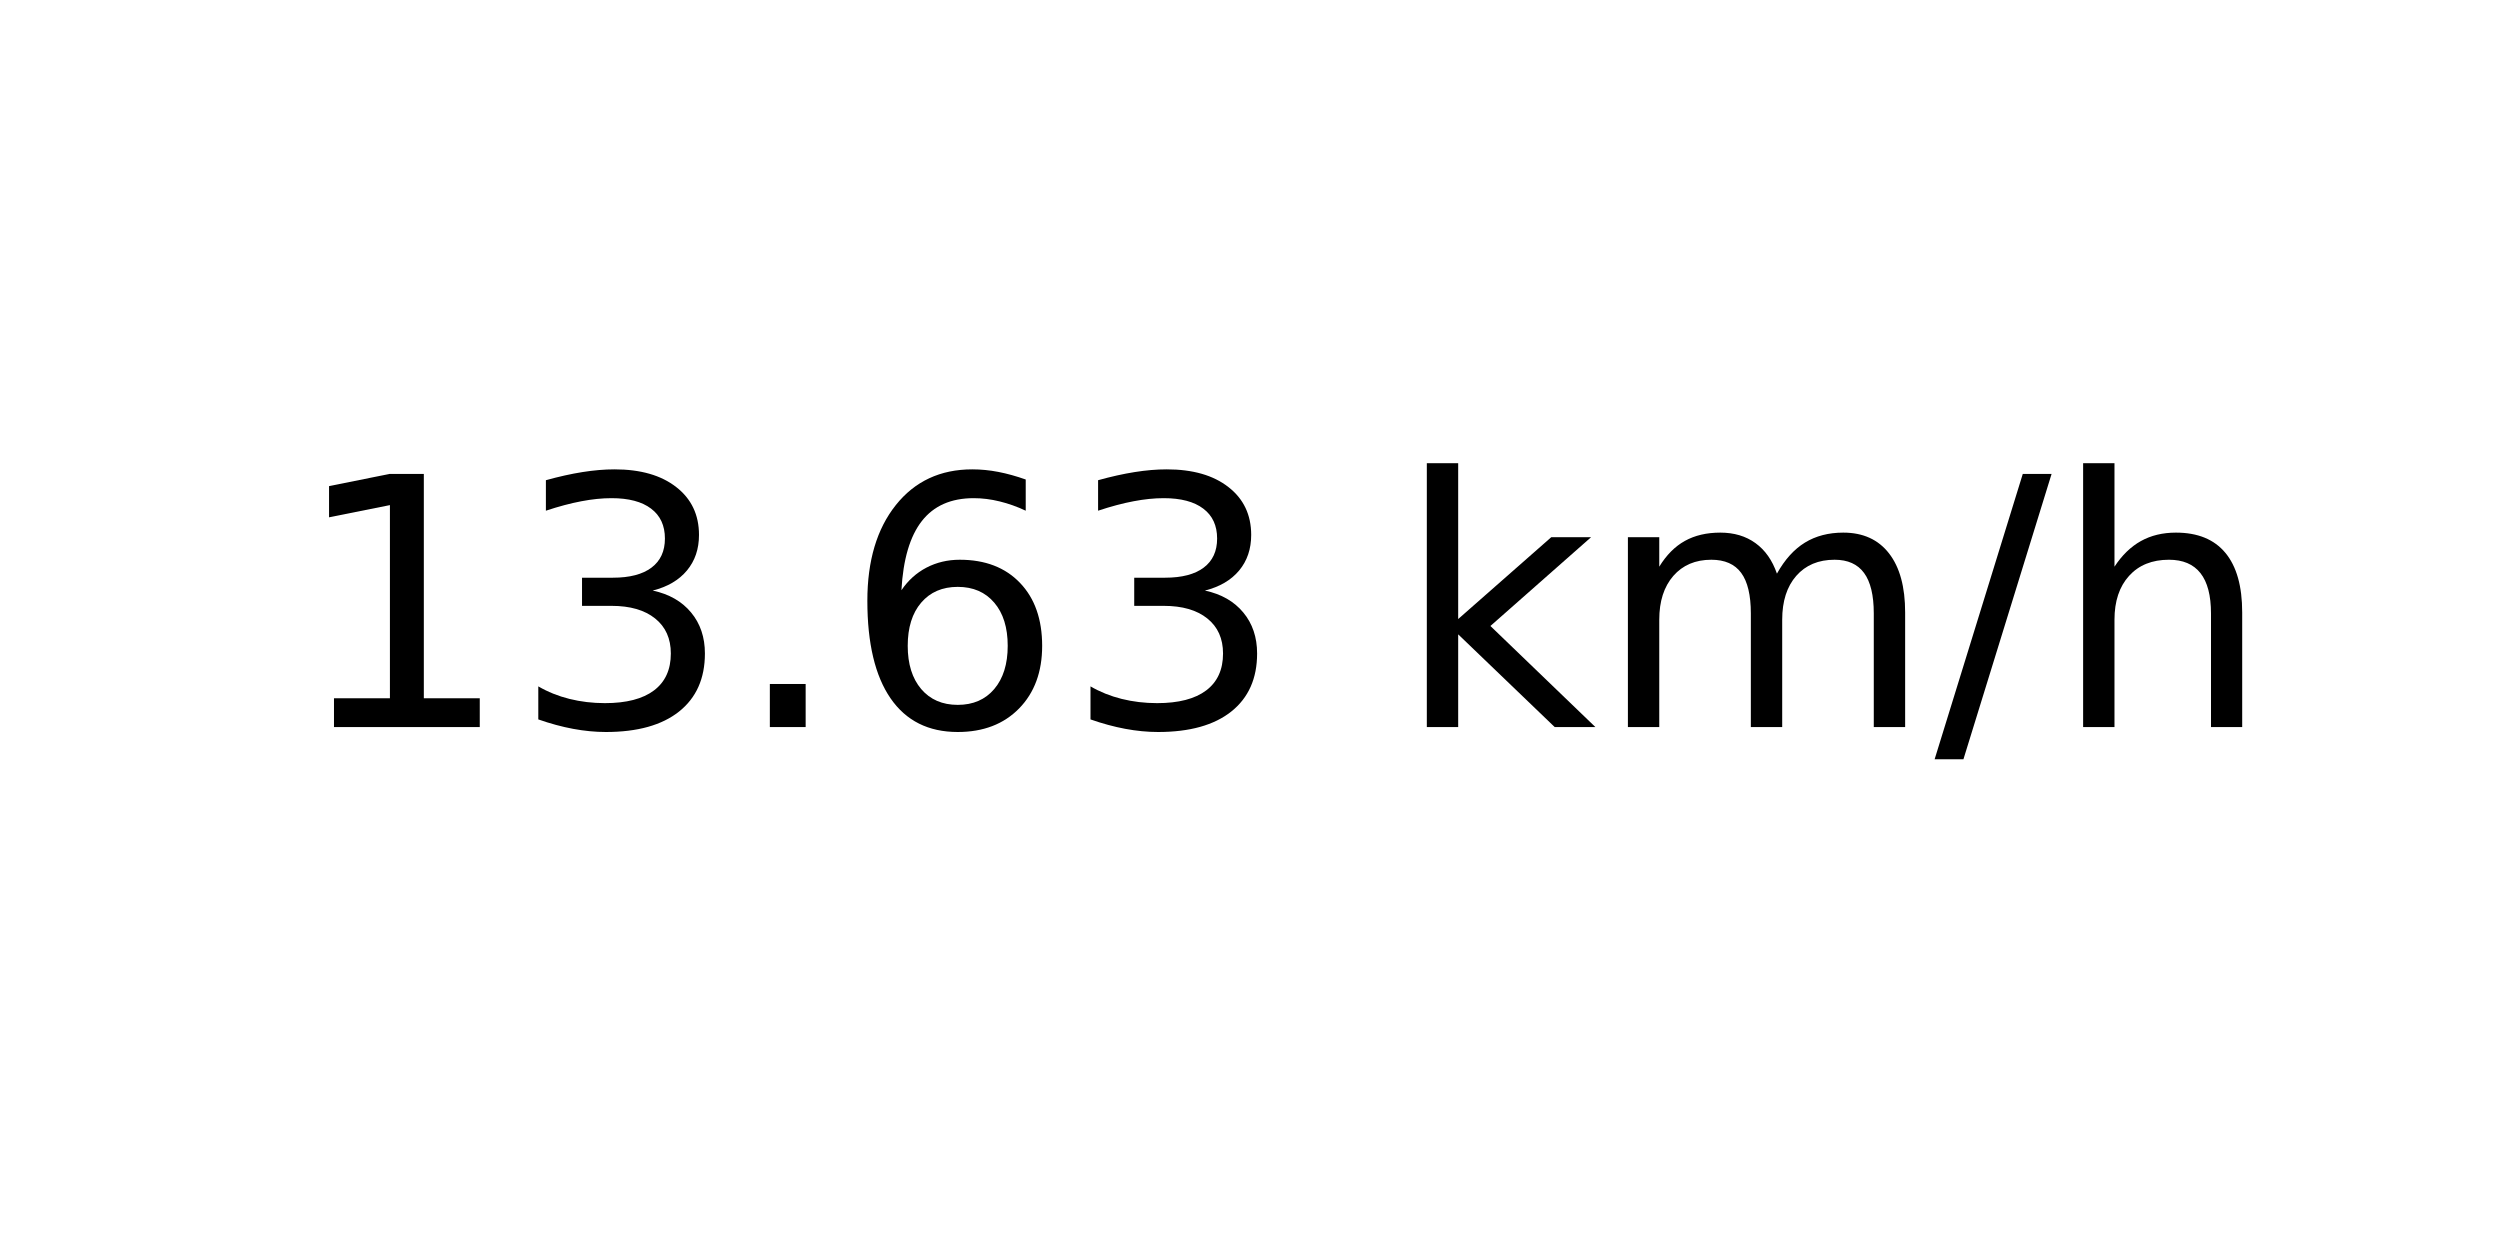
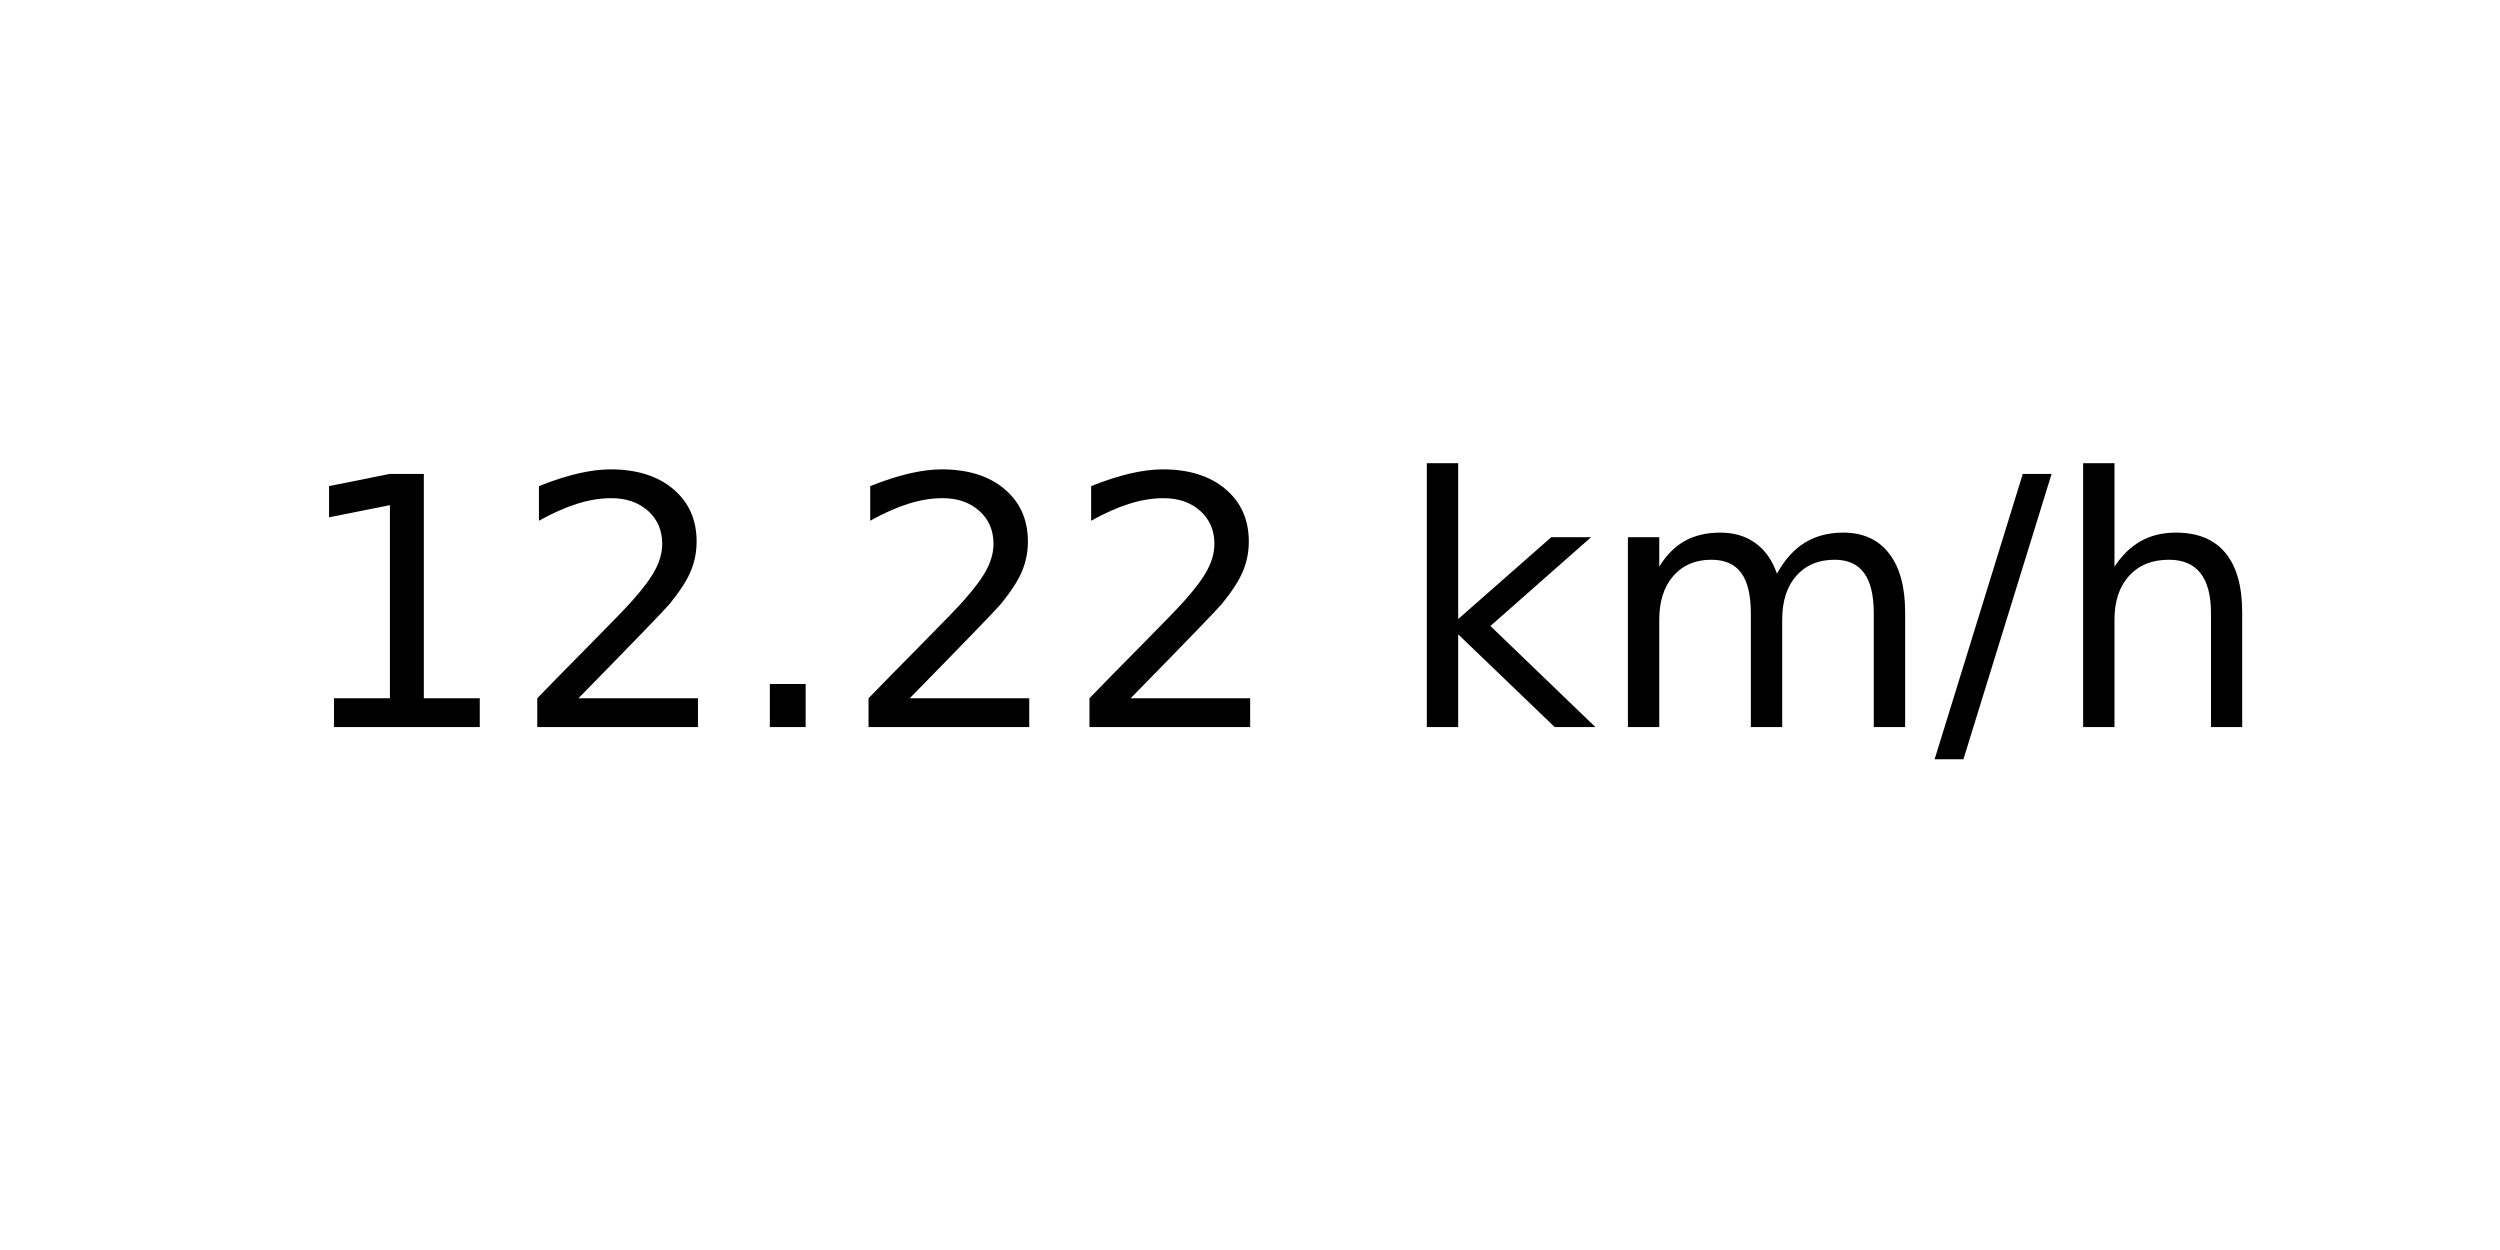
<svg xmlns="http://www.w3.org/2000/svg" xmlns:xlink="http://www.w3.org/1999/xlink" width="72pt" height="36pt" viewBox="0 0 72 36" version="1.1">
  <defs>
    <style type="text/css">*{stroke-linejoin: round; stroke-linecap: butt}</style>
  </defs>
  <g id="figure_1">
    <g id="axes_1">
      <g id="text_1">
        <g transform="translate(8.378125 20.93937) scale(0.1 -0.1)">
          <defs>
            <path id="DejaVuSans-31" d="M 794 531  L 1825 531  L 1825 4091  L 703 3866  L 703 4441  L 1819 4666  L 2450 4666  L 2450 531  L 3481 531  L 3481 0  L 794 0  L 794 531  z " transform="scale(0.015625)" />
-             <path id="DejaVuSans-33" d="M 2597 2516  Q 3050 2419 3304 2112  Q 3559 1806 3559 1356  Q 3559 666 3084 287  Q 2609 -91 1734 -91  Q 1441 -91 1130 -33  Q 819 25 488 141  L 488 750  Q 750 597 1062 519  Q 1375 441 1716 441  Q 2309 441 2620 675  Q 2931 909 2931 1356  Q 2931 1769 2642 2001  Q 2353 2234 1838 2234  L 1294 2234  L 1294 2753  L 1863 2753  Q 2328 2753 2575 2939  Q 2822 3125 2822 3475  Q 2822 3834 2567 4026  Q 2313 4219 1838 4219  Q 1578 4219 1281 4162  Q 984 4106 628 3988  L 628 4550  Q 988 4650 1302 4700  Q 1616 4750 1894 4750  Q 2613 4750 3031 4423  Q 3450 4097 3450 3541  Q 3450 3153 3228 2886  Q 3006 2619 2597 2516  z " transform="scale(0.015625)" />
+             <path id="DejaVuSans-32" d="M 1228 531  L 3431 531  L 3431 0  L 469 0  L 469 531  Q 828 903 1448 1529  Q 2069 2156 2228 2338  Q 2531 2678 2651 2914  Q 2772 3150 2772 3378  Q 2772 3750 2511 3984  Q 2250 4219 1831 4219  Q 1534 4219 1204 4116  Q 875 4013 500 3803  L 500 4441  Q 881 4594 1212 4672  Q 1544 4750 1819 4750  Q 2544 4750 2975 4387  Q 3406 4025 3406 3419  Q 3406 3131 3298 2873  Q 3191 2616 2906 2266  Q 2828 2175 2409 1742  Q 1991 1309 1228 531  z " transform="scale(0.015625)" />
            <path id="DejaVuSans-2e" d="M 684 794  L 1344 794  L 1344 0  L 684 0  L 684 794  z " transform="scale(0.015625)" />
-             <path id="DejaVuSans-36" d="M 2113 2584  Q 1688 2584 1439 2293  Q 1191 2003 1191 1497  Q 1191 994 1439 701  Q 1688 409 2113 409  Q 2538 409 2786 701  Q 3034 994 3034 1497  Q 3034 2003 2786 2293  Q 2538 2584 2113 2584  z M 3366 4563  L 3366 3988  Q 3128 4100 2886 4159  Q 2644 4219 2406 4219  Q 1781 4219 1451 3797  Q 1122 3375 1075 2522  Q 1259 2794 1537 2939  Q 1816 3084 2150 3084  Q 2853 3084 3261 2657  Q 3669 2231 3669 1497  Q 3669 778 3244 343  Q 2819 -91 2113 -91  Q 1303 -91 875 529  Q 447 1150 447 2328  Q 447 3434 972 4092  Q 1497 4750 2381 4750  Q 2619 4750 2861 4703  Q 3103 4656 3366 4563  z " transform="scale(0.015625)" />
            <path id="DejaVuSans-20" transform="scale(0.015625)" />
            <path id="DejaVuSans-6b" d="M 581 4863  L 1159 4863  L 1159 1991  L 2875 3500  L 3609 3500  L 1753 1863  L 3688 0  L 2938 0  L 1159 1709  L 1159 0  L 581 0  L 581 4863  z " transform="scale(0.015625)" />
            <path id="DejaVuSans-6d" d="M 3328 2828  Q 3544 3216 3844 3400  Q 4144 3584 4550 3584  Q 5097 3584 5394 3201  Q 5691 2819 5691 2113  L 5691 0  L 5113 0  L 5113 2094  Q 5113 2597 4934 2840  Q 4756 3084 4391 3084  Q 3944 3084 3684 2787  Q 3425 2491 3425 1978  L 3425 0  L 2847 0  L 2847 2094  Q 2847 2600 2669 2842  Q 2491 3084 2119 3084  Q 1678 3084 1418 2786  Q 1159 2488 1159 1978  L 1159 0  L 581 0  L 581 3500  L 1159 3500  L 1159 2956  Q 1356 3278 1631 3431  Q 1906 3584 2284 3584  Q 2666 3584 2933 3390  Q 3200 3197 3328 2828  z " transform="scale(0.015625)" />
            <path id="DejaVuSans-2f" d="M 1625 4666  L 2156 4666  L 531 -594  L 0 -594  L 1625 4666  z " transform="scale(0.015625)" />
            <path id="DejaVuSans-68" d="M 3513 2113  L 3513 0  L 2938 0  L 2938 2094  Q 2938 2591 2744 2837  Q 2550 3084 2163 3084  Q 1697 3084 1428 2787  Q 1159 2491 1159 1978  L 1159 0  L 581 0  L 581 4863  L 1159 4863  L 1159 2956  Q 1366 3272 1645 3428  Q 1925 3584 2291 3584  Q 2894 3584 3203 3211  Q 3513 2838 3513 2113  z " transform="scale(0.015625)" />
          </defs>
          <use xlink:href="#DejaVuSans-31" />
-           <use xlink:href="#DejaVuSans-33" x="63.623" />
+           <use xlink:href="#DejaVuSans-32" x="63.623" />
          <use xlink:href="#DejaVuSans-2e" x="127.246" />
-           <use xlink:href="#DejaVuSans-36" x="159.033" />
-           <use xlink:href="#DejaVuSans-33" x="222.656" />
+           <use xlink:href="#DejaVuSans-32" x="159.033" />
+           <use xlink:href="#DejaVuSans-32" x="222.656" />
          <use xlink:href="#DejaVuSans-20" x="286.279" />
          <use xlink:href="#DejaVuSans-6b" x="318.066" />
          <use xlink:href="#DejaVuSans-6d" x="375.977" />
          <use xlink:href="#DejaVuSans-2f" x="473.389" />
          <use xlink:href="#DejaVuSans-68" x="507.08" />
        </g>
      </g>
    </g>
  </g>
</svg>
